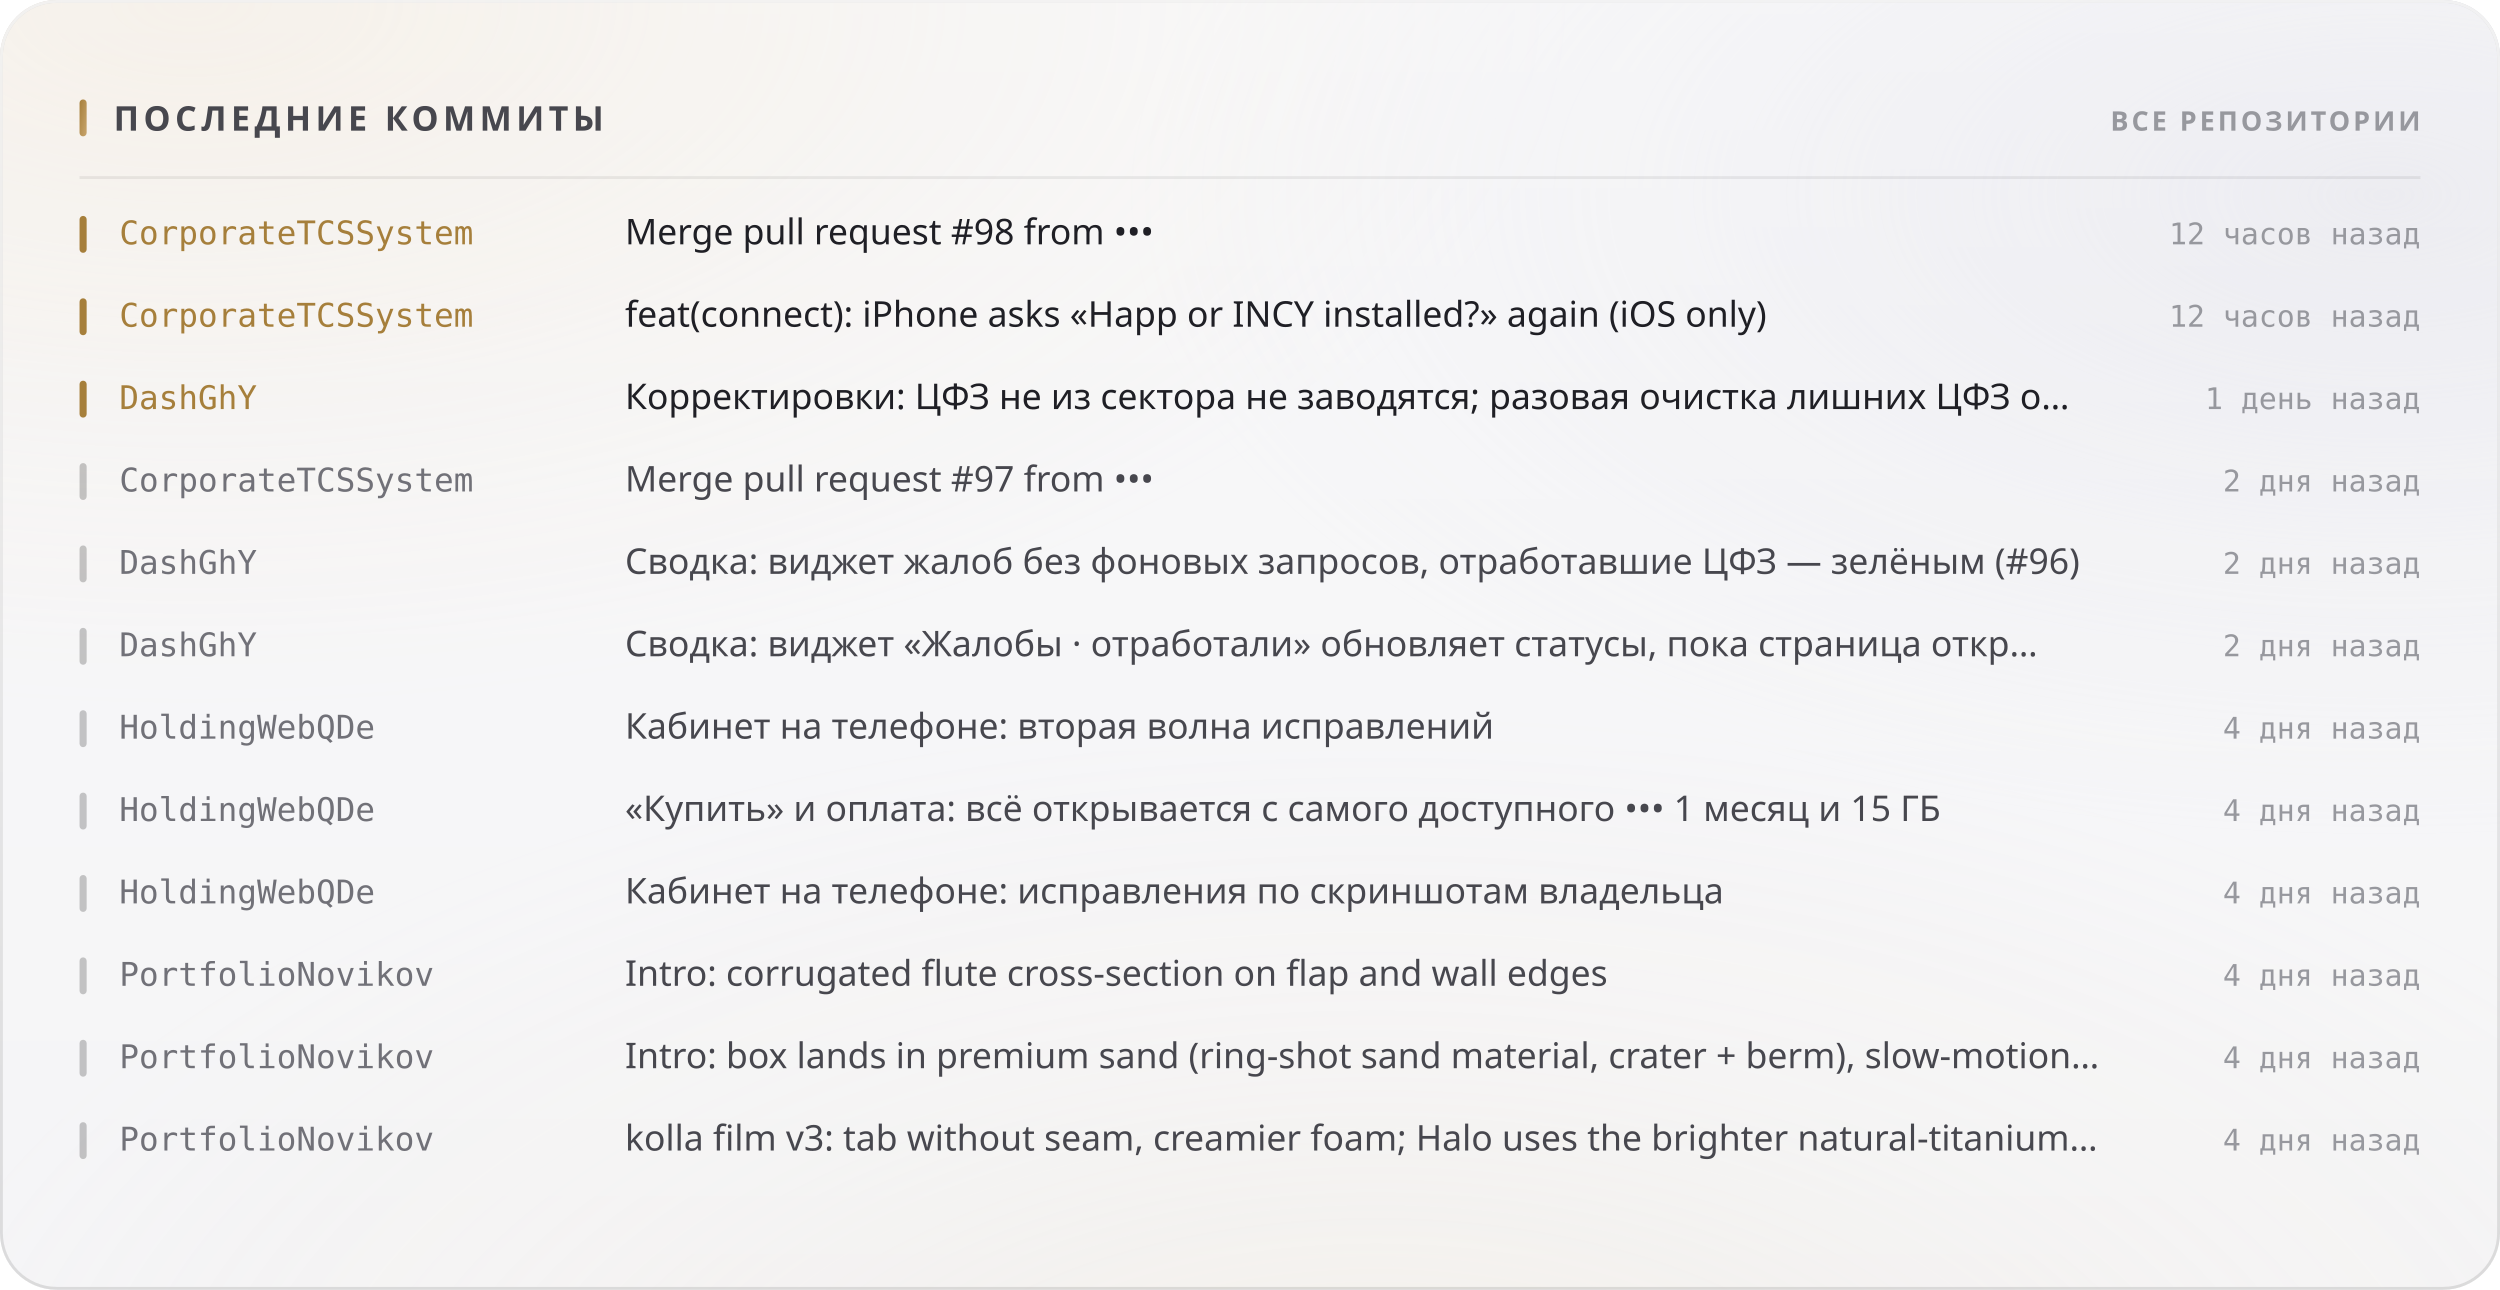
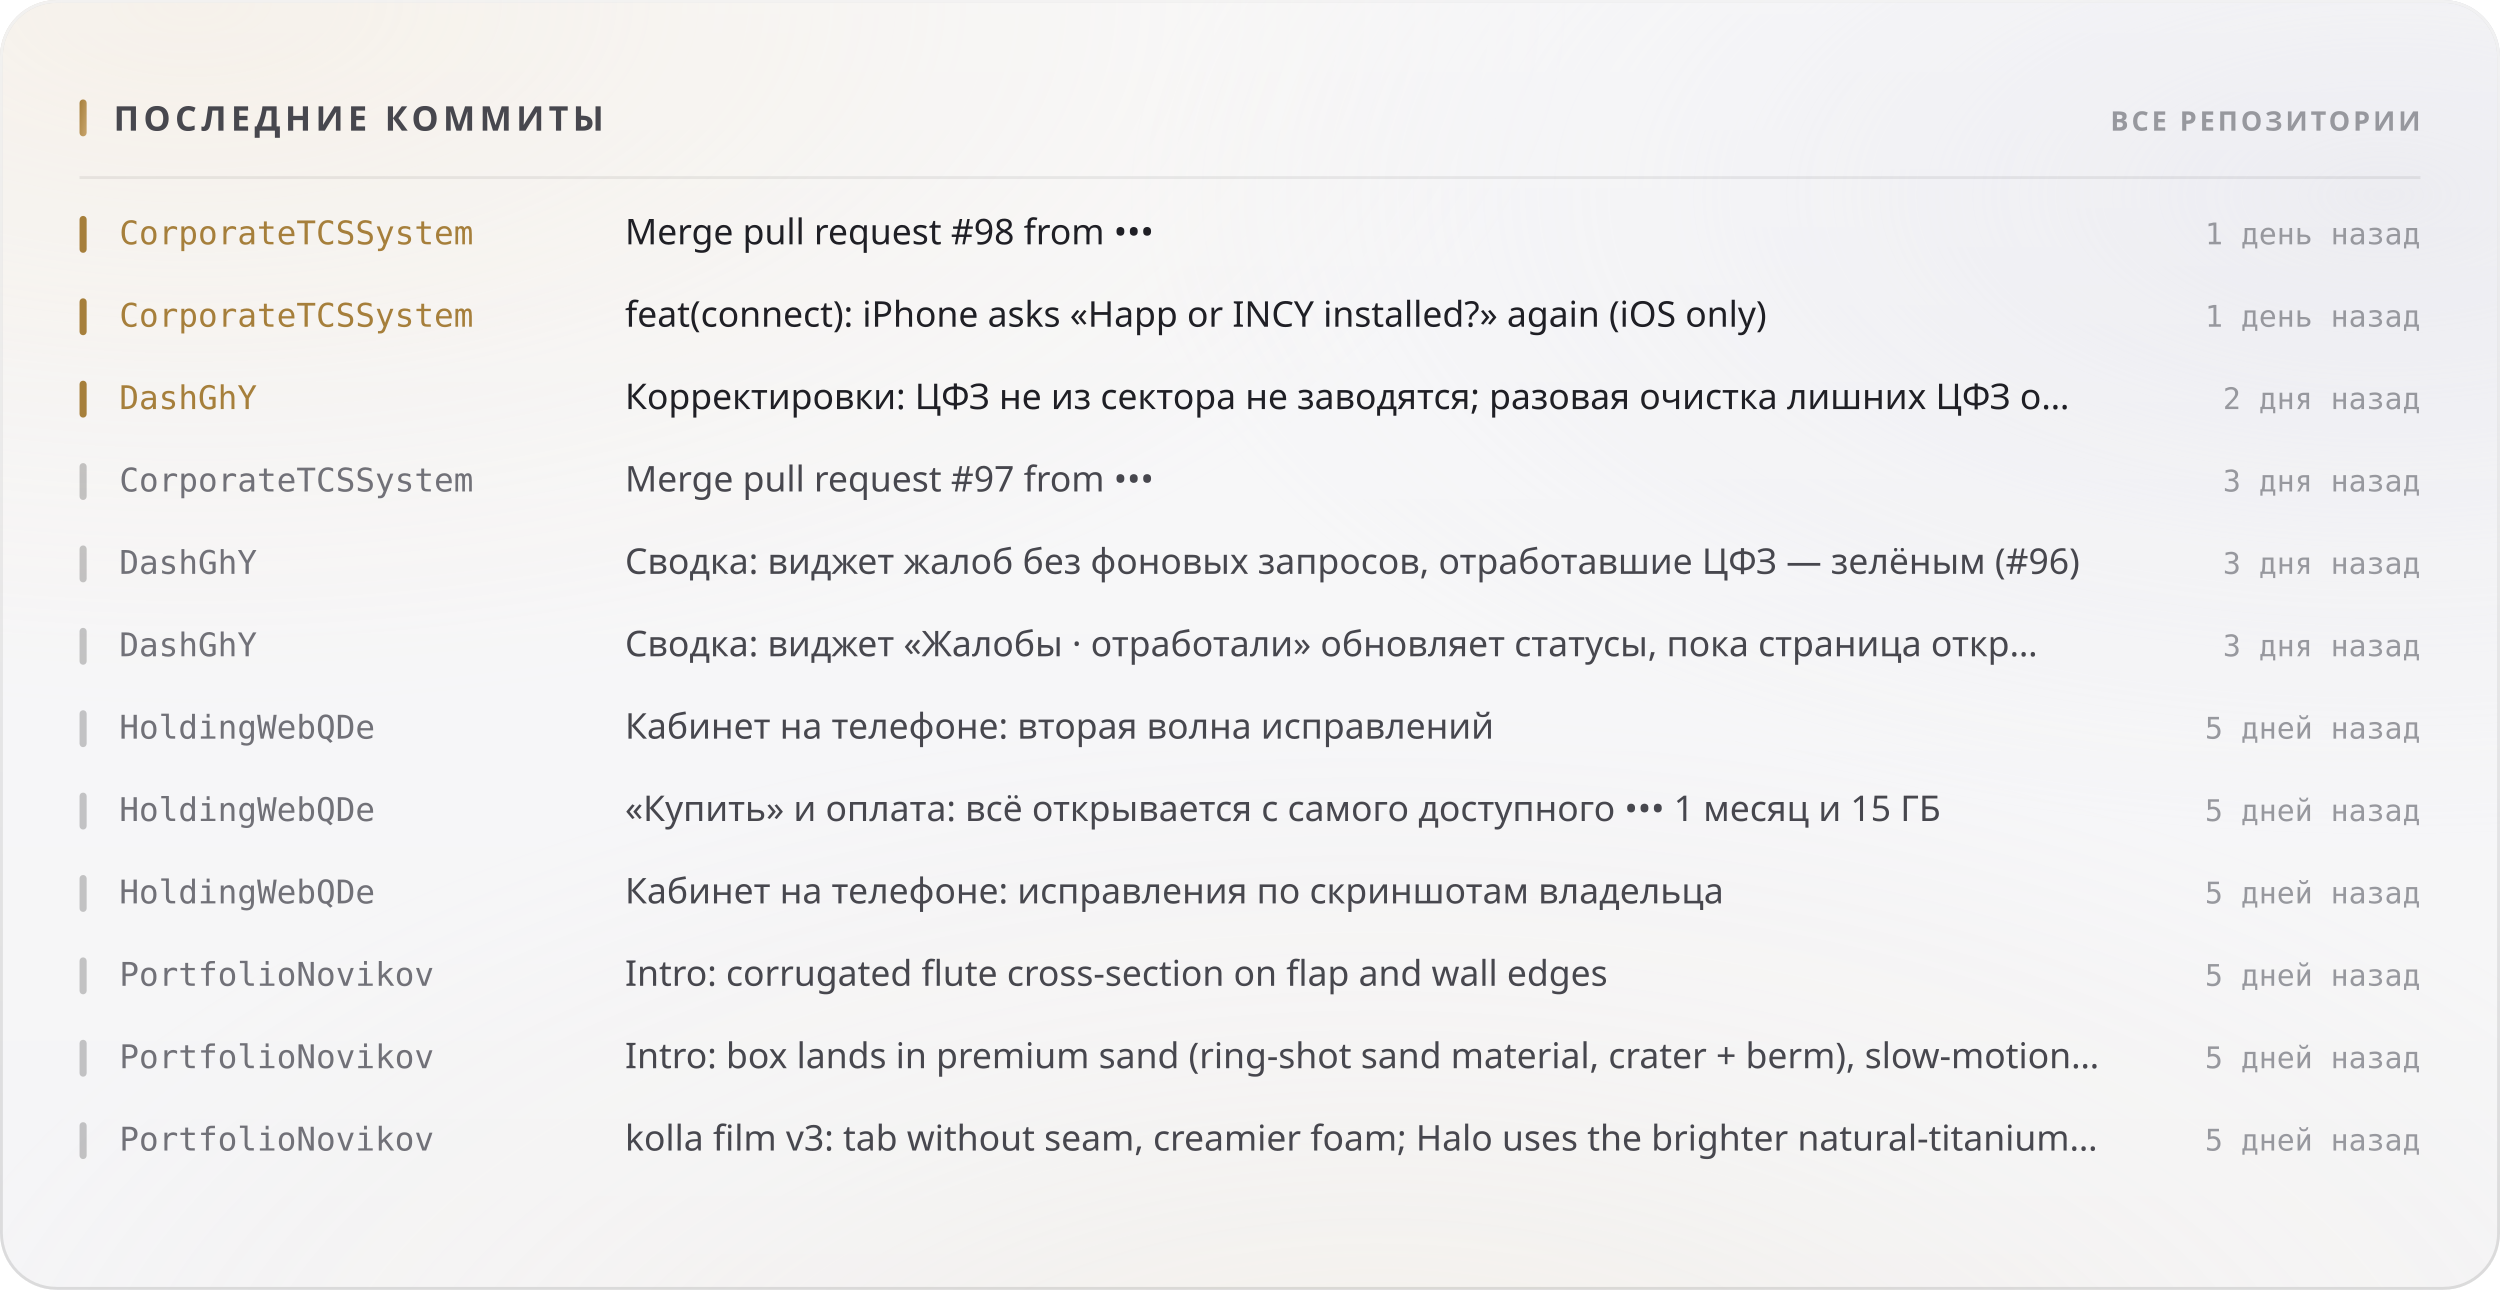
<svg xmlns="http://www.w3.org/2000/svg" width="880" height="454" viewBox="0 0 880 454" role="img">
  <style>
  text { font-family: -apple-system, BlinkMacSystemFont, 'Segoe UI', 'Noto Sans', Helvetica, Arial, sans-serif; }
  .mono { font-family: ui-monospace, 'SF Mono', 'Cascadia Mono', 'DejaVu Sans Mono', Menlo, Consolas, monospace; font-variant-numeric: tabular-nums; }
  .caps { letter-spacing: .1em; text-transform: uppercase; }

  @keyframes sheen  { from { transform: translateX(-120%); } to { transform: translateX(260%); } }
  @keyframes rise   { from { opacity: 0; transform: translateY(6px); } to { opacity: 1; transform: none; } }
  @keyframes slide  { from { opacity: 0; transform: translateX(-8px); } to { opacity: 1; transform: none; } }
  @keyframes grow   { from { transform: scaleY(0); } to { transform: scaleY(1); } }
  @keyframes widen  { from { transform: scaleX(0); } to { transform: scaleX(1); } }
  @keyframes draw   { from { stroke-dashoffset: 200; } to { stroke-dashoffset: 0; } }

  .sheen { animation: sheen 5.5s cubic-bezier(.45,0,.2,1) infinite; }
  .rise  { animation: rise .5s cubic-bezier(.16,1,.3,1) both; }
  .slide { animation: slide .42s cubic-bezier(.16,1,.3,1) both; }
  .bar   { transform-box: fill-box; transform-origin: 50% 100%;
           animation: grow .62s cubic-bezier(.16,1,.3,1) both; }
  .fill  { transform-box: fill-box; transform-origin: 0% 50%;
           animation: widen .8s cubic-bezier(.16,1,.3,1) both; }
  /* The hidden start state lives in the keyframes, never in the static rule.
     A renderer that ignores CSS animations then falls back to the FINISHED
     state — a drawn line, visible text — instead of an empty panel. */
  .spark { stroke-dasharray: 200;
           animation: draw 1.1s cubic-bezier(.16,1,.3,1) both; }

  @media (prefers-reduced-motion: reduce) {
    .sheen { animation: none; opacity: 0; }
    .rise, .slide, .bar, .fill, .spark { animation: none; opacity: 1; transform: none;
                                         stroke-dashoffset: 0; }
  }</style>
  <defs>
    <filter id="grain5" x="0" y="0" width="100%" height="100%">
      <feTurbulence type="fractalNoise" baseFrequency="0.85" numOctaves="3" stitchTiles="stitch" />
      <feColorMatrix type="saturate" values="0" />
    </filter>
    <linearGradient id="accent1" x1="0" y1="0" x2="1" y2="1">
      <stop offset="0%" stop-color="#a67f3b" />
      <stop offset="100%" stop-color="#c8a56c" />
    </linearGradient>
    <radialGradient id="aurora6" cx="0.08" cy="0" r="0.55">
      <stop offset="0%" stop-color="#e7c99a" stop-opacity="0.28" />
      <stop offset="55%" stop-color="#e7c99a" stop-opacity="0.098" />
      <stop offset="100%" stop-color="#e7c99a" stop-opacity="0" />
    </radialGradient>
    <radialGradient id="aurora7" cx="0.95" cy="0.15" r="0.5">
      <stop offset="0%" stop-color="#ccccdb" stop-opacity="0.45" />
      <stop offset="55%" stop-color="#ccccdb" stop-opacity="0.158" />
      <stop offset="100%" stop-color="#ccccdb" stop-opacity="0" />
    </radialGradient>
    <radialGradient id="aurora8" cx="0.55" cy="1.15" r="0.6">
      <stop offset="0%" stop-color="#ead4b3" stop-opacity="0.2" />
      <stop offset="55%" stop-color="#ead4b3" stop-opacity="0.07" />
      <stop offset="100%" stop-color="#ead4b3" stop-opacity="0" />
    </radialGradient>
    <linearGradient id="glass2" x1="0" y1="0" x2="0" y2="1">
      <stop offset="0%" stop-color="#ffffff" stop-opacity="0.42" />
      <stop offset="100%" stop-color="#ffffff" stop-opacity="0.16" />
    </linearGradient>
    <linearGradient id="rim3" x1="0" y1="0" x2="0" y2="1">
      <stop offset="0%" stop-color="#ffffff" stop-opacity="0.7" />
      <stop offset="100%" stop-color="#ffffff" stop-opacity="0.15" />
    </linearGradient>
    <linearGradient id="spec4" x1="0" y1="0" x2="1" y2="0">
      <stop offset="0%" stop-color="#ffffff" stop-opacity="0" />
      <stop offset="35%" stop-color="#ffffff" stop-opacity="0.72" />
      <stop offset="70%" stop-color="#ffffff" stop-opacity="0.252" />
      <stop offset="100%" stop-color="#ffffff" stop-opacity="0" />
    </linearGradient>
  </defs>
  <rect width="880" height="454" rx="20" fill="#f3f3f5" />
  <rect width="880" height="454" rx="20" fill="url(#aurora6)" />
  <rect width="880" height="454" rx="20" fill="url(#aurora7)" />
  <rect width="880" height="454" rx="20" fill="url(#aurora8)" />
  <rect width="880" height="454" rx="20" fill="url(#glass2)" />
  <rect width="880" height="454" rx="20" filter="url(#grain5)" opacity="0.06" style="mix-blend-mode:overlay" />
  <rect x=".5" y=".5" width="879" height="453" rx="19.5" fill="none" stroke="rgba(10,10,12,0.14)" />
  <rect x=".5" y=".5" width="879" height="453" rx="19.5" fill="none" stroke="url(#rim3)" />
  <path d="M20 1 H860" stroke="url(#spec4)" stroke-width="1.2" fill="none" />
  <rect x="28" y="35" width="2.5" height="13" rx="1.25" fill="url(#accent1)" />
  <text x="40" y="46" font-size="12" font-weight="700" fill="#47474e" letter-spacing="0.13em">ПОСЛЕДНИЕ КОММИТЫ</text>
  <text x="852" y="46" font-size="9.5" font-weight="600" fill="#97989e" text-anchor="end" letter-spacing="0.11em">ВСЕ РЕПОЗИТОРИИ</text>
  <path d="M28 62.5 H852" stroke="rgba(10,10,12,0.07)" stroke-width="1" />
  <g class="slide" opacity="1" style="">
    <rect x="28" y="76" width="2.5" height="13" rx="1.25" fill="#a67f3b" />
    <text x="42" y="86" font-size="11.5" font-weight="500" fill="#a67f3b" class="mono">CorporateTCSSystem</text>
    <text x="220" y="86" font-size="12.5" font-weight="400" fill="#1f1f25">Merge pull request #98 from •••</text>
-     <text x="852" y="86" font-size="10.5" font-weight="400" fill="#97989e" text-anchor="end" class="mono">12 часов назад</text>
+     <text x="852" y="86" font-size="10.5" font-weight="400" fill="#97989e" text-anchor="end" class="mono">1 день назад</text>
  </g>
  <g class="slide" opacity="1" style=" animation-delay:0.022s;">
    <rect x="28" y="105" width="2.5" height="13" rx="1.25" fill="#a67f3b" />
    <text x="42" y="115" font-size="11.5" font-weight="500" fill="#a67f3b" class="mono">CorporateTCSSystem</text>
    <text x="220" y="115" font-size="12.5" font-weight="400" fill="#1f1f25">feat(connect): iPhone asks «Happ or INCY installed?» again (iOS only)</text>
-     <text x="852" y="115" font-size="10.5" font-weight="400" fill="#97989e" text-anchor="end" class="mono">12 часов назад</text>
+     <text x="852" y="115" font-size="10.5" font-weight="400" fill="#97989e" text-anchor="end" class="mono">1 день назад</text>
  </g>
  <g class="slide" opacity="1" style=" animation-delay:0.044s;">
    <rect x="28" y="134" width="2.5" height="13" rx="1.25" fill="#a67f3b" />
    <text x="42" y="144" font-size="11.5" font-weight="500" fill="#a67f3b" class="mono">DashGhY</text>
    <text x="220" y="144" font-size="12.5" font-weight="400" fill="#1f1f25">Корректировки: ЦФЗ не из сектора не заводятся; разовая очистка лишних ЦФЗ о…</text>
-     <text x="852" y="144" font-size="10.5" font-weight="400" fill="#97989e" text-anchor="end" class="mono">1 день назад</text>
+     <text x="852" y="144" font-size="10.5" font-weight="400" fill="#97989e" text-anchor="end" class="mono">2 дня назад</text>
  </g>
  <g class="slide" opacity="1" style=" animation-delay:0.066s;">
    <rect x="28" y="163" width="2.5" height="13" rx="1.25" fill="rgba(10,10,12,0.22)" />
    <text x="42" y="173" font-size="11.5" font-weight="500" fill="#717178" class="mono">CorporateTCSSystem</text>
    <text x="220" y="173" font-size="12.5" font-weight="400" fill="#47474e">Merge pull request #97 from •••</text>
-     <text x="852" y="173" font-size="10.5" font-weight="400" fill="#97989e" text-anchor="end" class="mono">2 дня назад</text>
+     <text x="852" y="173" font-size="10.5" font-weight="400" fill="#97989e" text-anchor="end" class="mono">3 дня назад</text>
  </g>
  <g class="slide" opacity="1" style=" animation-delay:0.088s;">
    <rect x="28" y="192" width="2.5" height="13" rx="1.25" fill="rgba(10,10,12,0.22)" />
    <text x="42" y="202" font-size="11.5" font-weight="500" fill="#717178" class="mono">DashGhY</text>
    <text x="220" y="202" font-size="12.5" font-weight="400" fill="#47474e">Сводка: виджет жалоб без фоновых запросов, отработавшие ЦФЗ — зелёным (#96)</text>
-     <text x="852" y="202" font-size="10.5" font-weight="400" fill="#97989e" text-anchor="end" class="mono">2 дня назад</text>
+     <text x="852" y="202" font-size="10.5" font-weight="400" fill="#97989e" text-anchor="end" class="mono">3 дня назад</text>
  </g>
  <g class="slide" opacity="1" style=" animation-delay:0.110s;">
    <rect x="28" y="221" width="2.5" height="13" rx="1.25" fill="rgba(10,10,12,0.22)" />
    <text x="42" y="231" font-size="11.5" font-weight="500" fill="#717178" class="mono">DashGhY</text>
    <text x="220" y="231" font-size="12.5" font-weight="400" fill="#47474e">Сводка: виджет «Жалобы · отработали» обновляет статусы, пока страница откр…</text>
-     <text x="852" y="231" font-size="10.5" font-weight="400" fill="#97989e" text-anchor="end" class="mono">2 дня назад</text>
+     <text x="852" y="231" font-size="10.5" font-weight="400" fill="#97989e" text-anchor="end" class="mono">3 дня назад</text>
  </g>
  <g class="slide" opacity="1" style=" animation-delay:0.132s;">
    <rect x="28" y="250" width="2.5" height="13" rx="1.25" fill="rgba(10,10,12,0.22)" />
    <text x="42" y="260" font-size="11.5" font-weight="500" fill="#717178" class="mono">HoldingWebQDe</text>
    <text x="220" y="260" font-size="12.5" font-weight="400" fill="#47474e">Кабинет на телефоне: вторая волна исправлений</text>
-     <text x="852" y="260" font-size="10.5" font-weight="400" fill="#97989e" text-anchor="end" class="mono">4 дня назад</text>
+     <text x="852" y="260" font-size="10.5" font-weight="400" fill="#97989e" text-anchor="end" class="mono">5 дней назад</text>
  </g>
  <g class="slide" opacity="1" style=" animation-delay:0.154s;">
    <rect x="28" y="279" width="2.5" height="13" rx="1.25" fill="rgba(10,10,12,0.22)" />
    <text x="42" y="289" font-size="11.5" font-weight="500" fill="#717178" class="mono">HoldingWebQDe</text>
    <text x="220" y="289" font-size="12.5" font-weight="400" fill="#47474e">«Купить» и оплата: всё открывается с самого доступного ••• 1 месяц и 15 ГБ</text>
-     <text x="852" y="289" font-size="10.5" font-weight="400" fill="#97989e" text-anchor="end" class="mono">4 дня назад</text>
+     <text x="852" y="289" font-size="10.5" font-weight="400" fill="#97989e" text-anchor="end" class="mono">5 дней назад</text>
  </g>
  <g class="slide" opacity="1" style=" animation-delay:0.176s;">
    <rect x="28" y="308" width="2.5" height="13" rx="1.25" fill="rgba(10,10,12,0.22)" />
    <text x="42" y="318" font-size="11.5" font-weight="500" fill="#717178" class="mono">HoldingWebQDe</text>
    <text x="220" y="318" font-size="12.5" font-weight="400" fill="#47474e">Кабинет на телефоне: исправления по скриншотам владельца</text>
-     <text x="852" y="318" font-size="10.5" font-weight="400" fill="#97989e" text-anchor="end" class="mono">4 дня назад</text>
+     <text x="852" y="318" font-size="10.5" font-weight="400" fill="#97989e" text-anchor="end" class="mono">5 дней назад</text>
  </g>
  <g class="slide" opacity="1" style=" animation-delay:0.198s;">
    <rect x="28" y="337" width="2.5" height="13" rx="1.25" fill="rgba(10,10,12,0.22)" />
    <text x="42" y="347" font-size="11.5" font-weight="500" fill="#717178" class="mono">PortfolioNovikov</text>
    <text x="220" y="347" font-size="12.5" font-weight="400" fill="#47474e">Intro: corrugated flute cross-section on flap and wall edges</text>
-     <text x="852" y="347" font-size="10.5" font-weight="400" fill="#97989e" text-anchor="end" class="mono">4 дня назад</text>
+     <text x="852" y="347" font-size="10.5" font-weight="400" fill="#97989e" text-anchor="end" class="mono">5 дней назад</text>
  </g>
  <g class="slide" opacity="1" style=" animation-delay:0.220s;">
    <rect x="28" y="366" width="2.5" height="13" rx="1.25" fill="rgba(10,10,12,0.22)" />
    <text x="42" y="376" font-size="11.5" font-weight="500" fill="#717178" class="mono">PortfolioNovikov</text>
    <text x="220" y="376" font-size="12.5" font-weight="400" fill="#47474e">Intro: box lands in premium sand (ring-shot sand material, crater + berm), slow-motion…</text>
-     <text x="852" y="376" font-size="10.5" font-weight="400" fill="#97989e" text-anchor="end" class="mono">4 дня назад</text>
+     <text x="852" y="376" font-size="10.5" font-weight="400" fill="#97989e" text-anchor="end" class="mono">5 дней назад</text>
  </g>
  <g class="slide" opacity="1" style=" animation-delay:0.242s;">
    <rect x="28" y="395" width="2.5" height="13" rx="1.25" fill="rgba(10,10,12,0.22)" />
    <text x="42" y="405" font-size="11.5" font-weight="500" fill="#717178" class="mono">PortfolioNovikov</text>
    <text x="220" y="405" font-size="12.5" font-weight="400" fill="#47474e">kolla film v3: tab without seam, creamier foam; Halo uses the brighter natural-titanium…</text>
-     <text x="852" y="405" font-size="10.5" font-weight="400" fill="#97989e" text-anchor="end" class="mono">4 дня назад</text>
+     <text x="852" y="405" font-size="10.5" font-weight="400" fill="#97989e" text-anchor="end" class="mono">5 дней назад</text>
  </g>
</svg>
